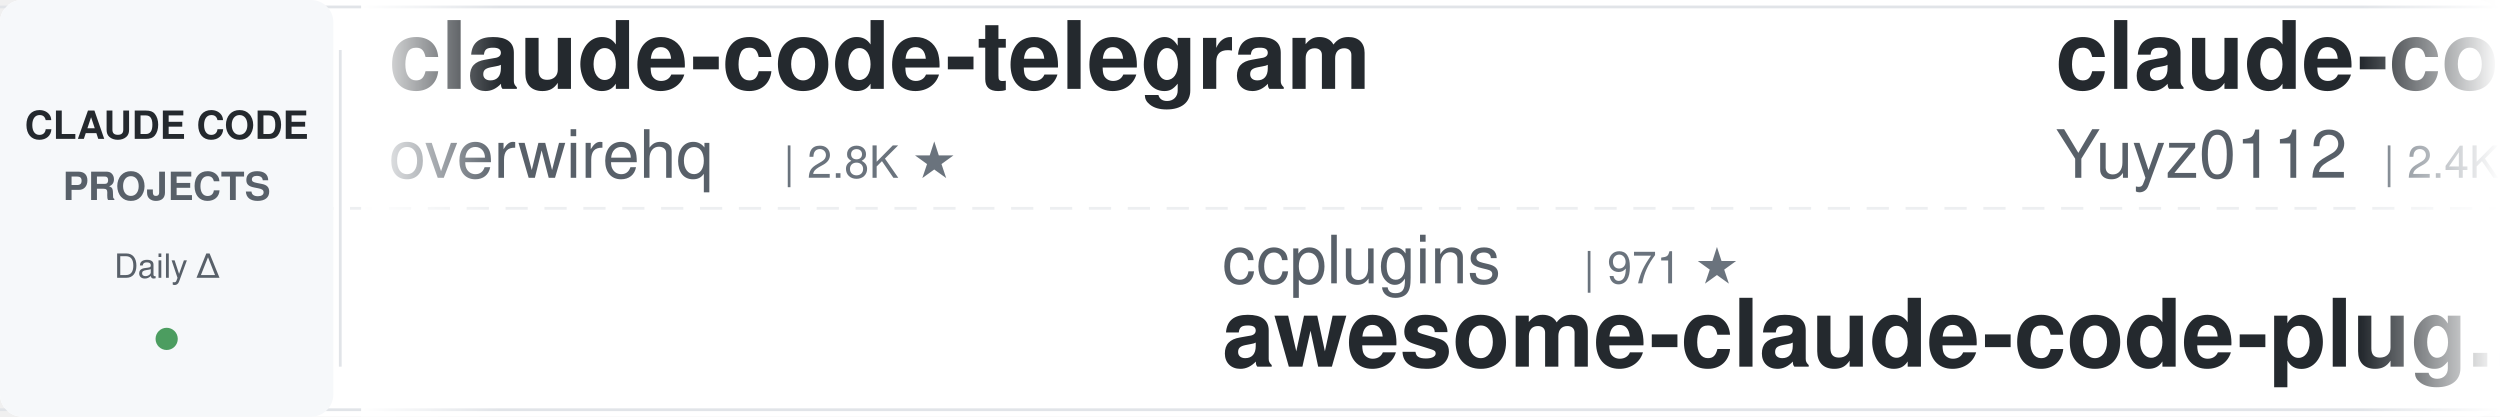
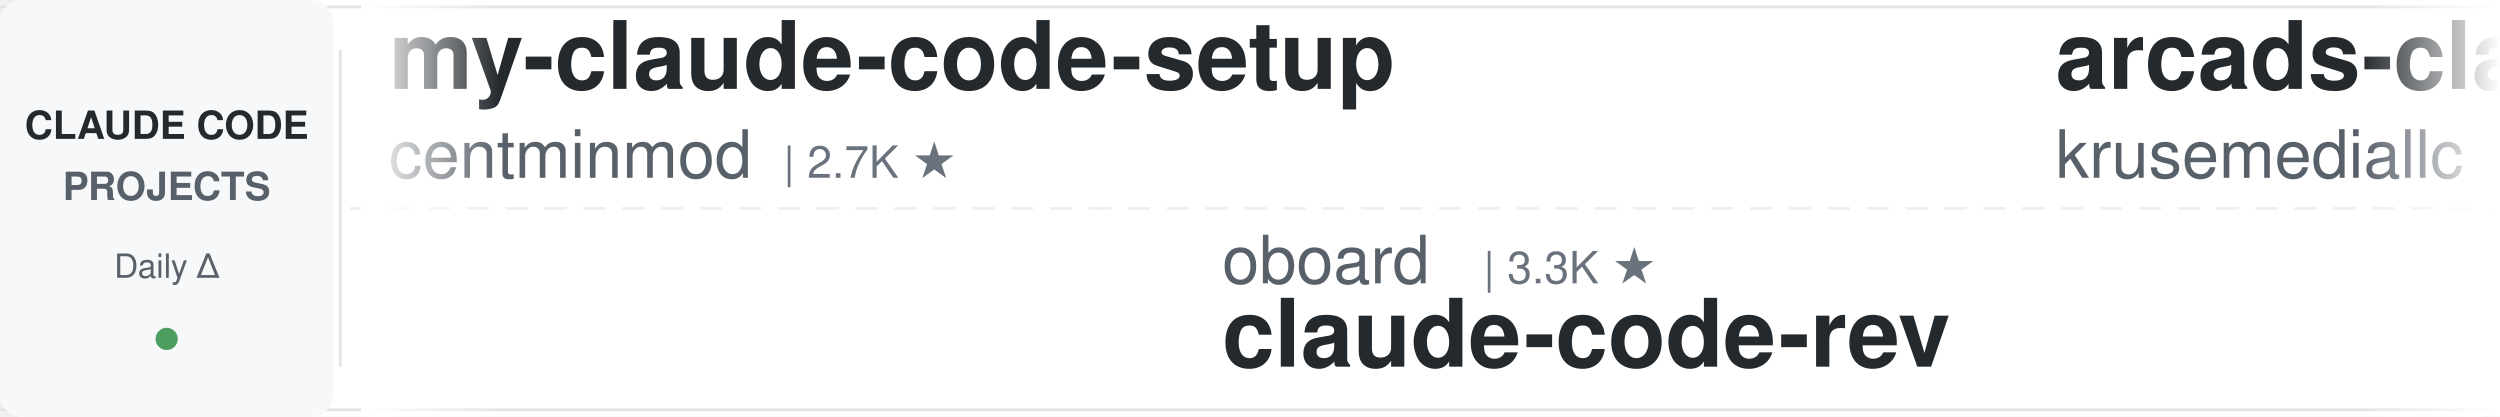
<svg xmlns="http://www.w3.org/2000/svg" width="900" height="150">
  <defs>
    <linearGradient id="leftFade" x1="0%" y1="0%" x2="100%" y2="0%">
      <stop offset="0%" style="stop-color:#ffffff;stop-opacity:1" />
      <stop offset="100%" style="stop-color:#ffffff;stop-opacity:0" />
    </linearGradient>
    <linearGradient id="rightFade" x1="0%" y1="0%" x2="100%" y2="0%">
      <stop offset="0%" style="stop-color:#ffffff;stop-opacity:0" />
      <stop offset="100%" style="stop-color:#ffffff;stop-opacity:1" />
    </linearGradient>
  </defs>
  <rect width="900" height="150" fill="#ffffff" rx="8" />
  <rect x="0" y="2" width="900" height="1" fill="#e1e4e8" />
  <rect x="0" y="147" width="900" height="1" fill="#e1e4e8" />
  <line x1="0" y1="75" x2="900" y2="75" stroke="#e1e4e8" stroke-width="1" stroke-dasharray="8 6" opacity="0.6" />
  <rect x="0" y="0" width="120" height="150" fill="#f6f8fa" rx="8" />
  <text x="60" y="50" font-family="-apple-system, BlinkMacSystemFont, 'Segoe UI', Helvetica, Arial, sans-serif" font-size="14" font-weight="600" fill="#24292e" text-anchor="middle">CLAUDE CODE</text>
  <text x="60" y="72" font-family="-apple-system, BlinkMacSystemFont, 'Segoe UI', Helvetica, Arial, sans-serif" font-size="14" font-weight="600" fill="#586069" text-anchor="middle">PROJECTS</text>
  <text x="60" y="100" font-family="-apple-system, BlinkMacSystemFont, 'Segoe UI', Helvetica, Arial, sans-serif" font-size="12" font-weight="500" fill="#586069" text-anchor="middle">Daily Δ</text>
  <circle cx="60" cy="122" r="4" fill="#22863a" opacity="0.8" />
  <rect x="122" y="18" width="1" height="114" fill="#e1e4e8" />
  <clipPath id="tickerClip">
    <rect x="130" y="0" width="770" height="150" />
  </clipPath>
  <g clip-path="url(#tickerClip)">
    <g id="tickerItems">
      <animateTransform attributeName="transform" attributeType="XML" type="translate" from="0 0" to="-3000 0" dur="54s" repeatCount="indefinite" />
      <g transform="translate(0, 0)">
-         <text x="140" y="32" font-family="-apple-system, BlinkMacSystemFont, 'Segoe UI', Helvetica, Arial, sans-serif" font-size="34" font-weight="600" fill="#24292e">claude-code-telegram</text>
-         <text x="140" y="64" font-family="-apple-system, BlinkMacSystemFont, 'Segoe UI', Helvetica, Arial, sans-serif" font-size="24" font-weight="400" fill="#586069">overwirehq</text>
-         <text x="282" y="64" font-family="-apple-system, BlinkMacSystemFont, 'Segoe UI', Helvetica, Arial, sans-serif" font-size="16" font-weight="500" fill="#6a737d">| 2.8K ★</text>
+         <text x="140" y="32" font-family="-apple-system, BlinkMacSystemFont, 'Segoe UI', Helvetica, Arial, sans-serif" font-size="34" font-weight="600" fill="#24292e">my-claude-code-setup</text>
+         <text x="140" y="64" font-family="-apple-system, BlinkMacSystemFont, 'Segoe UI', Helvetica, Arial, sans-serif" font-size="24" font-weight="400" fill="#586069">centminmod</text>
+         <text x="282" y="64" font-family="-apple-system, BlinkMacSystemFont, 'Segoe UI', Helvetica, Arial, sans-serif" font-size="16" font-weight="500" fill="#6a737d">| 2.7K ★</text>
      </g>
      <g transform="translate(300, 0)">
-         <text x="140" y="102" font-family="-apple-system, BlinkMacSystemFont, 'Segoe UI', Helvetica, Arial, sans-serif" font-size="24" font-weight="400" fill="#586069">ccplugins</text>
-         <text x="270" y="102" font-family="-apple-system, BlinkMacSystemFont, 'Segoe UI', Helvetica, Arial, sans-serif" font-size="16" font-weight="500" fill="#6a737d">| 971 ★</text>
-         <text x="140" y="132" font-family="-apple-system, BlinkMacSystemFont, 'Segoe UI', Helvetica, Arial, sans-serif" font-size="34" font-weight="600" fill="#24292e">awesome-claude-code-plug...</text>
+         <text x="140" y="102" font-family="-apple-system, BlinkMacSystemFont, 'Segoe UI', Helvetica, Arial, sans-serif" font-size="24" font-weight="400" fill="#586069">oboard</text>
+         <text x="234" y="102" font-family="-apple-system, BlinkMacSystemFont, 'Segoe UI', Helvetica, Arial, sans-serif" font-size="16" font-weight="500" fill="#6a737d">| 3.3K ★</text>
+         <text x="140" y="132" font-family="-apple-system, BlinkMacSystemFont, 'Segoe UI', Helvetica, Arial, sans-serif" font-size="34" font-weight="600" fill="#24292e">claude-code-rev</text>
      </g>
      <g transform="translate(600, 0)">
-         <text x="140" y="32" font-family="-apple-system, BlinkMacSystemFont, 'Segoe UI', Helvetica, Arial, sans-serif" font-size="34" font-weight="600" fill="#24292e">claude-code-reverse</text>
-         <text x="140" y="64" font-family="-apple-system, BlinkMacSystemFont, 'Segoe UI', Helvetica, Arial, sans-serif" font-size="24" font-weight="400" fill="#586069">Yuyz0112</text>
-         <text x="258" y="64" font-family="-apple-system, BlinkMacSystemFont, 'Segoe UI', Helvetica, Arial, sans-serif" font-size="16" font-weight="500" fill="#6a737d">| 2.4K ★</text>
+         <text x="140" y="32" font-family="-apple-system, BlinkMacSystemFont, 'Segoe UI', Helvetica, Arial, sans-serif" font-size="34" font-weight="600" fill="#24292e">arcads-claude-code</text>
+         <text x="140" y="64" font-family="-apple-system, BlinkMacSystemFont, 'Segoe UI', Helvetica, Arial, sans-serif" font-size="24" font-weight="400" fill="#586069">krusemediallc</text>
+         <text x="318" y="64" font-family="-apple-system, BlinkMacSystemFont, 'Segoe UI', Helvetica, Arial, sans-serif" font-size="16" font-weight="500" fill="#6a737d">| 1.6K ★</text>
      </g>
      <g transform="translate(900, 0)">
-         <text x="140" y="102" font-family="-apple-system, BlinkMacSystemFont, 'Segoe UI', Helvetica, Arial, sans-serif" font-size="24" font-weight="400" fill="#586069">hangsman</text>
-         <text x="258" y="102" font-family="-apple-system, BlinkMacSystemFont, 'Segoe UI', Helvetica, Arial, sans-serif" font-size="16" font-weight="500" fill="#6a737d">| 797 ★</text>
-         <text x="140" y="132" font-family="-apple-system, BlinkMacSystemFont, 'Segoe UI', Helvetica, Arial, sans-serif" font-size="34" font-weight="600" fill="#24292e">claude-code-source</text>
+         <text x="140" y="102" font-family="-apple-system, BlinkMacSystemFont, 'Segoe UI', Helvetica, Arial, sans-serif" font-size="24" font-weight="400" fill="#586069">VoltAgent</text>
+         <text x="270" y="102" font-family="-apple-system, BlinkMacSystemFont, 'Segoe UI', Helvetica, Arial, sans-serif" font-size="16" font-weight="500" fill="#6a737d">| 25.7K ★</text>
+         <text x="140" y="132" font-family="-apple-system, BlinkMacSystemFont, 'Segoe UI', Helvetica, Arial, sans-serif" font-size="34" font-weight="600" fill="#24292e">awesome-claude-code-suba...</text>
      </g>
      <g transform="translate(1200, 0)">
-         <text x="140" y="32" font-family="-apple-system, BlinkMacSystemFont, 'Segoe UI', Helvetica, Arial, sans-serif" font-size="34" font-weight="600" fill="#24292e">claude-code-settings</text>
-         <text x="140" y="64" font-family="-apple-system, BlinkMacSystemFont, 'Segoe UI', Helvetica, Arial, sans-serif" font-size="24" font-weight="400" fill="#586069">feiskyer</text>
-         <text x="258" y="64" font-family="-apple-system, BlinkMacSystemFont, 'Segoe UI', Helvetica, Arial, sans-serif" font-size="16" font-weight="500" fill="#6a737d">| 1.7K ★</text>
+         <text x="140" y="32" font-family="-apple-system, BlinkMacSystemFont, 'Segoe UI', Helvetica, Arial, sans-serif" font-size="34" font-weight="600" fill="#24292e">claude-code-guide</text>
+         <text x="140" y="64" font-family="-apple-system, BlinkMacSystemFont, 'Segoe UI', Helvetica, Arial, sans-serif" font-size="24" font-weight="400" fill="#586069">zebbern</text>
+         <text x="246" y="64" font-family="-apple-system, BlinkMacSystemFont, 'Segoe UI', Helvetica, Arial, sans-serif" font-size="16" font-weight="500" fill="#6a737d">| 4.7K ★</text>
      </g>
      <g transform="translate(1500, 0)">
-         <text x="140" y="102" font-family="-apple-system, BlinkMacSystemFont, 'Segoe UI', Helvetica, Arial, sans-serif" font-size="24" font-weight="400" fill="#586069">musistudio</text>
-         <text x="282" y="102" font-family="-apple-system, BlinkMacSystemFont, 'Segoe UI', Helvetica, Arial, sans-serif" font-size="16" font-weight="500" fill="#6a737d">| 37.7K ★</text>
-         <text x="140" y="132" font-family="-apple-system, BlinkMacSystemFont, 'Segoe UI', Helvetica, Arial, sans-serif" font-size="34" font-weight="600" fill="#24292e">claude-code-router</text>
+         <text x="140" y="102" font-family="-apple-system, BlinkMacSystemFont, 'Segoe UI', Helvetica, Arial, sans-serif" font-size="24" font-weight="400" fill="#586069">huangjia2019</text>
+         <text x="306" y="102" font-family="-apple-system, BlinkMacSystemFont, 'Segoe UI', Helvetica, Arial, sans-serif" font-size="16" font-weight="500" fill="#6a737d">| 1.1K ★</text>
+         <text x="140" y="132" font-family="-apple-system, BlinkMacSystemFont, 'Segoe UI', Helvetica, Arial, sans-serif" font-size="34" font-weight="600" fill="#24292e">claude-code-engineering</text>
      </g>
      <g transform="translate(1800, 0)">
-         <text x="140" y="32" font-family="-apple-system, BlinkMacSystemFont, 'Segoe UI', Helvetica, Arial, sans-serif" font-size="34" font-weight="600" fill="#24292e">claude-code-source</text>
-         <text x="140" y="64" font-family="-apple-system, BlinkMacSystemFont, 'Segoe UI', Helvetica, Arial, sans-serif" font-size="24" font-weight="400" fill="#586069">AprilNEA</text>
-         <text x="258" y="64" font-family="-apple-system, BlinkMacSystemFont, 'Segoe UI', Helvetica, Arial, sans-serif" font-size="16" font-weight="500" fill="#6a737d">| 393 ★</text>
+         <text x="140" y="32" font-family="-apple-system, BlinkMacSystemFont, 'Segoe UI', Helvetica, Arial, sans-serif" font-size="34" font-weight="600" fill="#24292e">pi-vs-claude-code</text>
+         <text x="140" y="64" font-family="-apple-system, BlinkMacSystemFont, 'Segoe UI', Helvetica, Arial, sans-serif" font-size="24" font-weight="400" fill="#586069">disler</text>
+         <text x="234" y="64" font-family="-apple-system, BlinkMacSystemFont, 'Segoe UI', Helvetica, Arial, sans-serif" font-size="16" font-weight="500" fill="#6a737d">| 1.7K ★</text>
      </g>
      <g transform="translate(2100, 0)">
-         <text x="140" y="102" font-family="-apple-system, BlinkMacSystemFont, 'Segoe UI', Helvetica, Arial, sans-serif" font-size="24" font-weight="400" fill="#586069">darcyegb</text>
-         <text x="258" y="102" font-family="-apple-system, BlinkMacSystemFont, 'Segoe UI', Helvetica, Arial, sans-serif" font-size="16" font-weight="500" fill="#6a737d">| 775 ★</text>
-         <text x="140" y="132" font-family="-apple-system, BlinkMacSystemFont, 'Segoe UI', Helvetica, Arial, sans-serif" font-size="34" font-weight="600" fill="#24292e">ClaudeCodeAgents</text>
+         <text x="140" y="102" font-family="-apple-system, BlinkMacSystemFont, 'Segoe UI', Helvetica, Arial, sans-serif" font-size="24" font-weight="400" fill="#586069">Donchitos</text>
+         <text x="270" y="102" font-family="-apple-system, BlinkMacSystemFont, 'Segoe UI', Helvetica, Arial, sans-serif" font-size="16" font-weight="500" fill="#6a737d">| 26.3K ★</text>
+         <text x="140" y="132" font-family="-apple-system, BlinkMacSystemFont, 'Segoe UI', Helvetica, Arial, sans-serif" font-size="34" font-weight="600" fill="#24292e">Claude-Code-Game-Studios</text>
      </g>
      <g transform="translate(2400, 0)">
-         <text x="140" y="32" font-family="-apple-system, BlinkMacSystemFont, 'Segoe UI', Helvetica, Arial, sans-serif" font-size="34" font-weight="600" fill="#24292e">claude-code-from-scratch</text>
-         <text x="140" y="64" font-family="-apple-system, BlinkMacSystemFont, 'Segoe UI', Helvetica, Arial, sans-serif" font-size="24" font-weight="400" fill="#586069">Windy3f3f3f3f</text>
-         <text x="318" y="64" font-family="-apple-system, BlinkMacSystemFont, 'Segoe UI', Helvetica, Arial, sans-serif" font-size="16" font-weight="500" fill="#6a737d">| 2.8K ★</text>
+         <text x="140" y="32" font-family="-apple-system, BlinkMacSystemFont, 'Segoe UI', Helvetica, Arial, sans-serif" font-size="34" font-weight="600" fill="#24292e">claude-code-harness</text>
+         <text x="140" y="64" font-family="-apple-system, BlinkMacSystemFont, 'Segoe UI', Helvetica, Arial, sans-serif" font-size="24" font-weight="400" fill="#586069">Chachamaru127</text>
+         <text x="318" y="64" font-family="-apple-system, BlinkMacSystemFont, 'Segoe UI', Helvetica, Arial, sans-serif" font-size="16" font-weight="500" fill="#6a737d">| 3.2K ★</text>
      </g>
      <g transform="translate(2700, 0)">
-         <text x="140" y="102" font-family="-apple-system, BlinkMacSystemFont, 'Segoe UI', Helvetica, Arial, sans-serif" font-size="24" font-weight="400" fill="#586069">affaan-m</text>
-         <text x="258" y="102" font-family="-apple-system, BlinkMacSystemFont, 'Segoe UI', Helvetica, Arial, sans-serif" font-size="16" font-weight="500" fill="#6a737d">| 278.4K ★</text>
-         <text x="140" y="132" font-family="-apple-system, BlinkMacSystemFont, 'Segoe UI', Helvetica, Arial, sans-serif" font-size="34" font-weight="600" fill="#24292e">ECC</text>
+         <text x="140" y="102" font-family="-apple-system, BlinkMacSystemFont, 'Segoe UI', Helvetica, Arial, sans-serif" font-size="24" font-weight="400" fill="#586069">ponponon</text>
+         <text x="258" y="102" font-family="-apple-system, BlinkMacSystemFont, 'Segoe UI', Helvetica, Arial, sans-serif" font-size="16" font-weight="500" fill="#6a737d">| 2.3K ★</text>
+         <text x="140" y="132" font-family="-apple-system, BlinkMacSystemFont, 'Segoe UI', Helvetica, Arial, sans-serif" font-size="34" font-weight="600" fill="#24292e">claude_code_src</text>
      </g>
      <g transform="translate(3000, 0)">
-         <text x="140" y="32" font-family="-apple-system, BlinkMacSystemFont, 'Segoe UI', Helvetica, Arial, sans-serif" font-size="34" font-weight="600" fill="#24292e">claude-code-telegram</text>
-         <text x="140" y="64" font-family="-apple-system, BlinkMacSystemFont, 'Segoe UI', Helvetica, Arial, sans-serif" font-size="24" font-weight="400" fill="#586069">overwirehq</text>
-         <text x="282" y="64" font-family="-apple-system, BlinkMacSystemFont, 'Segoe UI', Helvetica, Arial, sans-serif" font-size="16" font-weight="500" fill="#6a737d">| 2.8K ★</text>
+         <text x="140" y="32" font-family="-apple-system, BlinkMacSystemFont, 'Segoe UI', Helvetica, Arial, sans-serif" font-size="34" font-weight="600" fill="#24292e">my-claude-code-setup</text>
+         <text x="140" y="64" font-family="-apple-system, BlinkMacSystemFont, 'Segoe UI', Helvetica, Arial, sans-serif" font-size="24" font-weight="400" fill="#586069">centminmod</text>
+         <text x="282" y="64" font-family="-apple-system, BlinkMacSystemFont, 'Segoe UI', Helvetica, Arial, sans-serif" font-size="16" font-weight="500" fill="#6a737d">| 2.7K ★</text>
      </g>
      <g transform="translate(3300, 0)">
-         <text x="140" y="102" font-family="-apple-system, BlinkMacSystemFont, 'Segoe UI', Helvetica, Arial, sans-serif" font-size="24" font-weight="400" fill="#586069">ccplugins</text>
-         <text x="270" y="102" font-family="-apple-system, BlinkMacSystemFont, 'Segoe UI', Helvetica, Arial, sans-serif" font-size="16" font-weight="500" fill="#6a737d">| 971 ★</text>
-         <text x="140" y="132" font-family="-apple-system, BlinkMacSystemFont, 'Segoe UI', Helvetica, Arial, sans-serif" font-size="34" font-weight="600" fill="#24292e">awesome-claude-code-plug...</text>
+         <text x="140" y="102" font-family="-apple-system, BlinkMacSystemFont, 'Segoe UI', Helvetica, Arial, sans-serif" font-size="24" font-weight="400" fill="#586069">oboard</text>
+         <text x="234" y="102" font-family="-apple-system, BlinkMacSystemFont, 'Segoe UI', Helvetica, Arial, sans-serif" font-size="16" font-weight="500" fill="#6a737d">| 3.3K ★</text>
+         <text x="140" y="132" font-family="-apple-system, BlinkMacSystemFont, 'Segoe UI', Helvetica, Arial, sans-serif" font-size="34" font-weight="600" fill="#24292e">claude-code-rev</text>
      </g>
      <g transform="translate(3600, 0)">
-         <text x="140" y="32" font-family="-apple-system, BlinkMacSystemFont, 'Segoe UI', Helvetica, Arial, sans-serif" font-size="34" font-weight="600" fill="#24292e">claude-code-reverse</text>
-         <text x="140" y="64" font-family="-apple-system, BlinkMacSystemFont, 'Segoe UI', Helvetica, Arial, sans-serif" font-size="24" font-weight="400" fill="#586069">Yuyz0112</text>
-         <text x="258" y="64" font-family="-apple-system, BlinkMacSystemFont, 'Segoe UI', Helvetica, Arial, sans-serif" font-size="16" font-weight="500" fill="#6a737d">| 2.4K ★</text>
+         <text x="140" y="32" font-family="-apple-system, BlinkMacSystemFont, 'Segoe UI', Helvetica, Arial, sans-serif" font-size="34" font-weight="600" fill="#24292e">arcads-claude-code</text>
+         <text x="140" y="64" font-family="-apple-system, BlinkMacSystemFont, 'Segoe UI', Helvetica, Arial, sans-serif" font-size="24" font-weight="400" fill="#586069">krusemediallc</text>
+         <text x="318" y="64" font-family="-apple-system, BlinkMacSystemFont, 'Segoe UI', Helvetica, Arial, sans-serif" font-size="16" font-weight="500" fill="#6a737d">| 1.6K ★</text>
      </g>
      <g transform="translate(3900, 0)">
-         <text x="140" y="102" font-family="-apple-system, BlinkMacSystemFont, 'Segoe UI', Helvetica, Arial, sans-serif" font-size="24" font-weight="400" fill="#586069">hangsman</text>
-         <text x="258" y="102" font-family="-apple-system, BlinkMacSystemFont, 'Segoe UI', Helvetica, Arial, sans-serif" font-size="16" font-weight="500" fill="#6a737d">| 797 ★</text>
-         <text x="140" y="132" font-family="-apple-system, BlinkMacSystemFont, 'Segoe UI', Helvetica, Arial, sans-serif" font-size="34" font-weight="600" fill="#24292e">claude-code-source</text>
+         <text x="140" y="102" font-family="-apple-system, BlinkMacSystemFont, 'Segoe UI', Helvetica, Arial, sans-serif" font-size="24" font-weight="400" fill="#586069">VoltAgent</text>
+         <text x="270" y="102" font-family="-apple-system, BlinkMacSystemFont, 'Segoe UI', Helvetica, Arial, sans-serif" font-size="16" font-weight="500" fill="#6a737d">| 25.7K ★</text>
+         <text x="140" y="132" font-family="-apple-system, BlinkMacSystemFont, 'Segoe UI', Helvetica, Arial, sans-serif" font-size="34" font-weight="600" fill="#24292e">awesome-claude-code-suba...</text>
      </g>
    </g>
  </g>
  <rect x="130" y="0" width="50" height="150" fill="url(#leftFade)" />
  <rect x="850" y="0" width="50" height="150" fill="url(#rightFade)" />
</svg>
